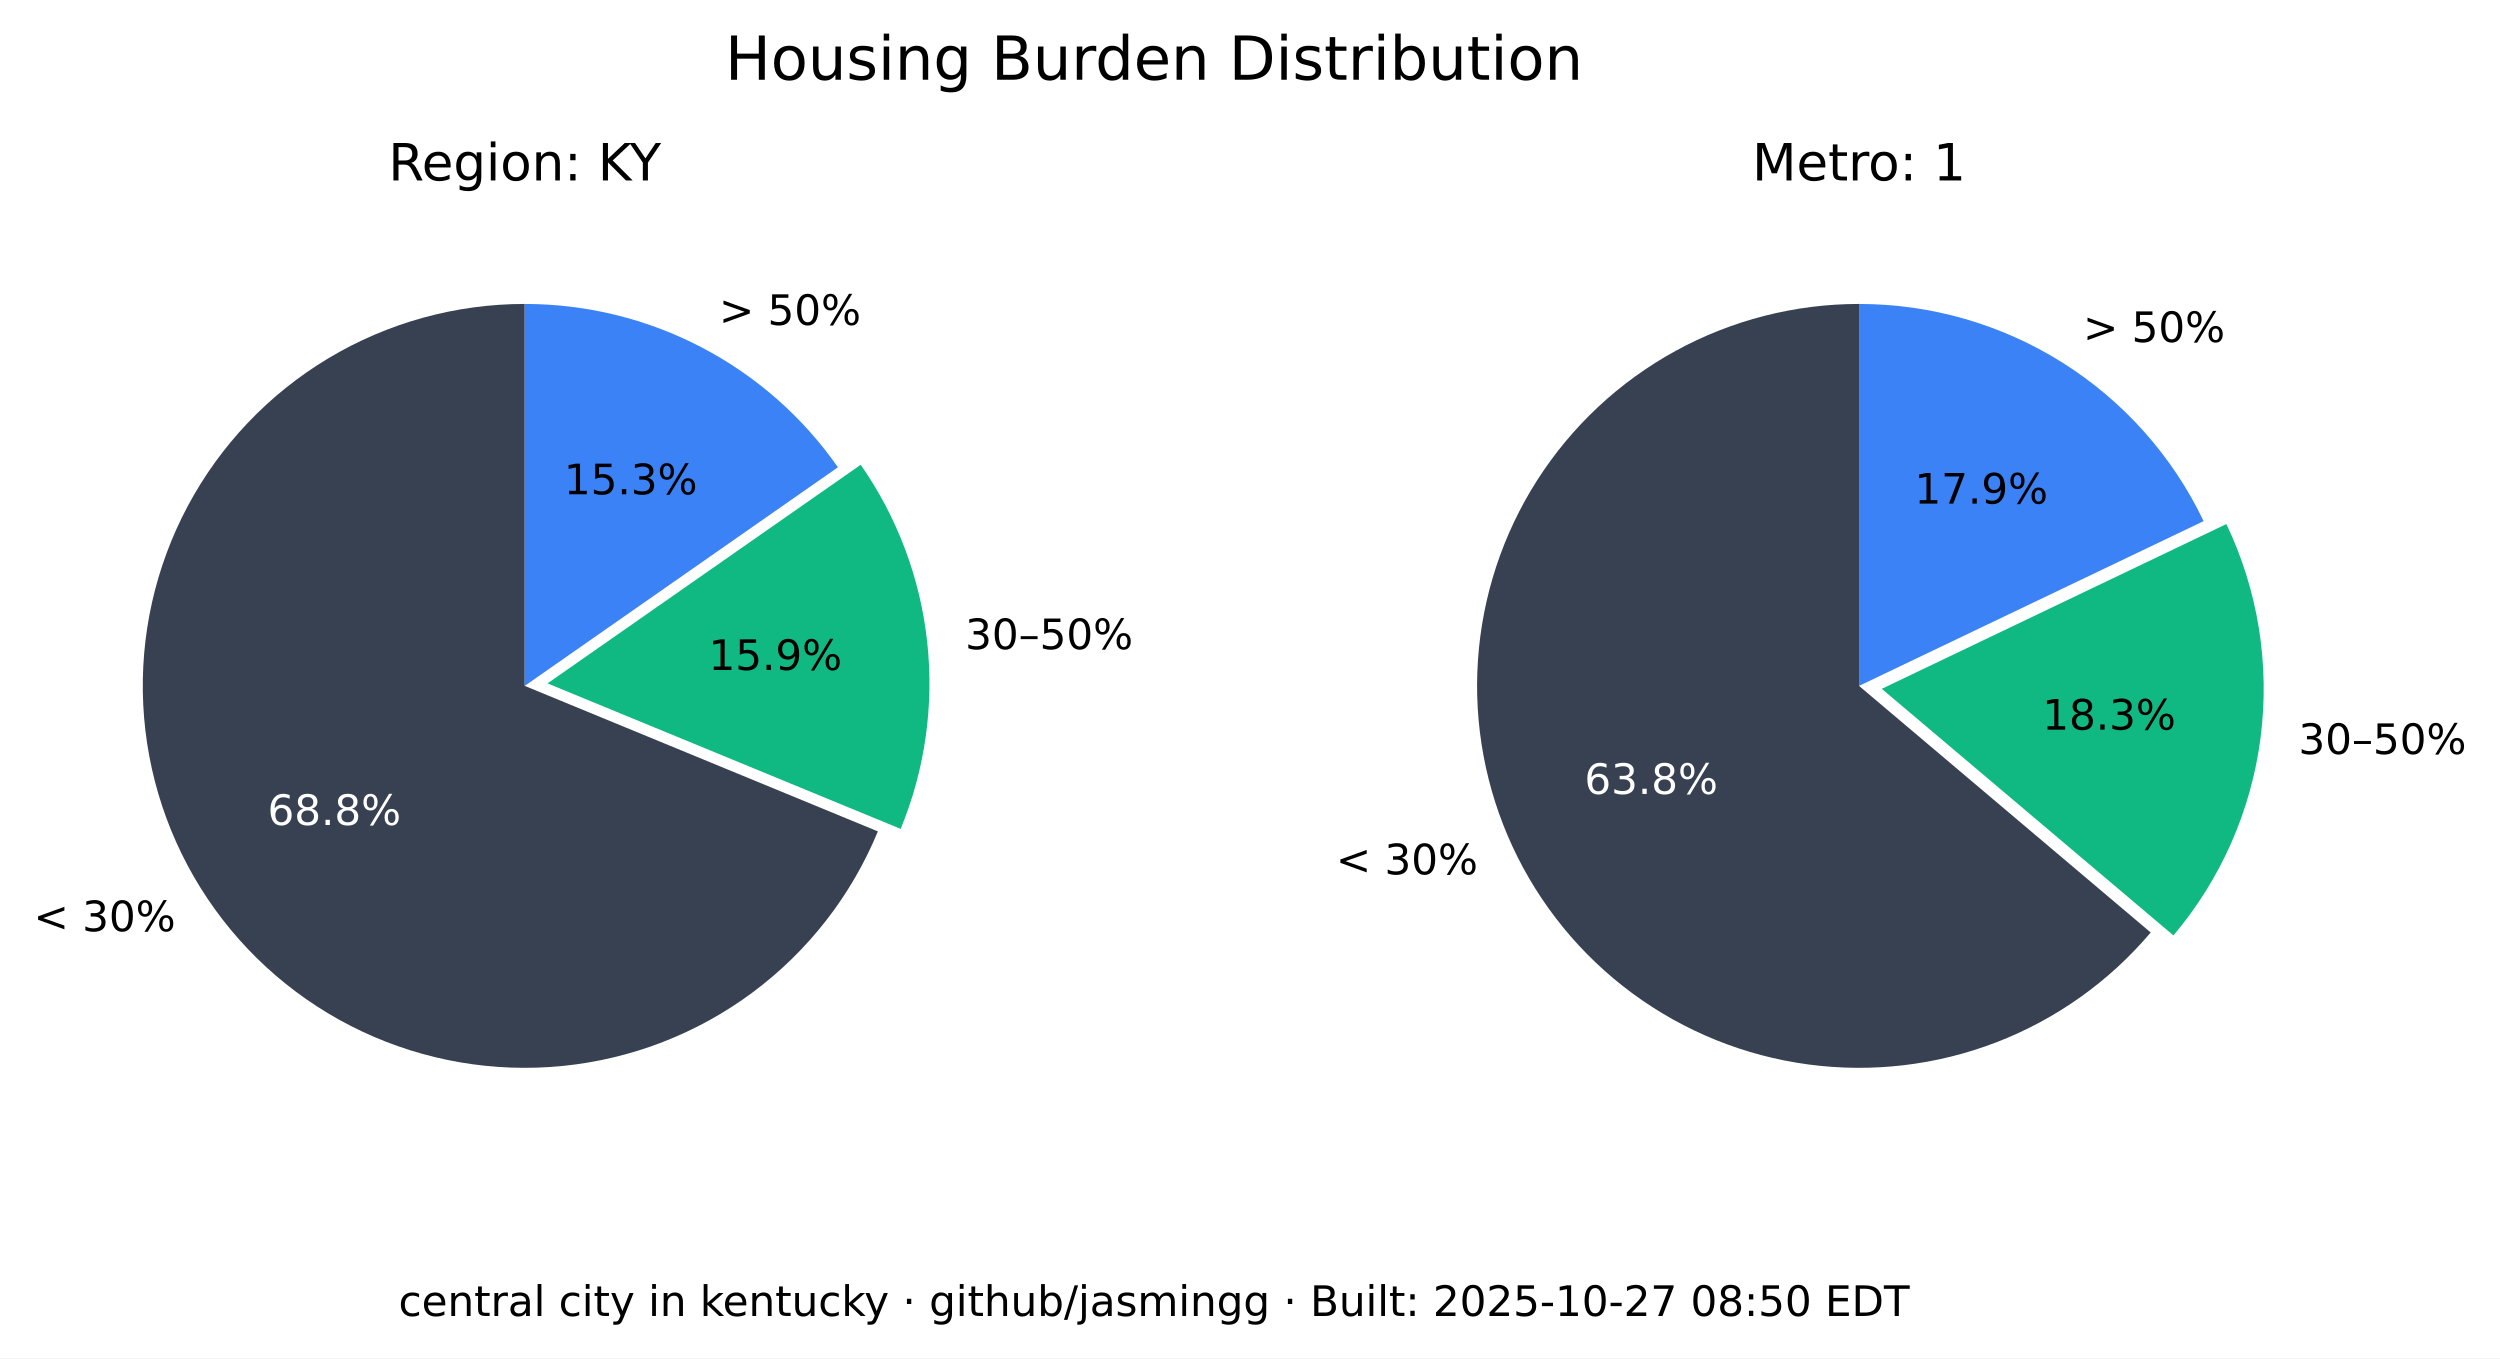
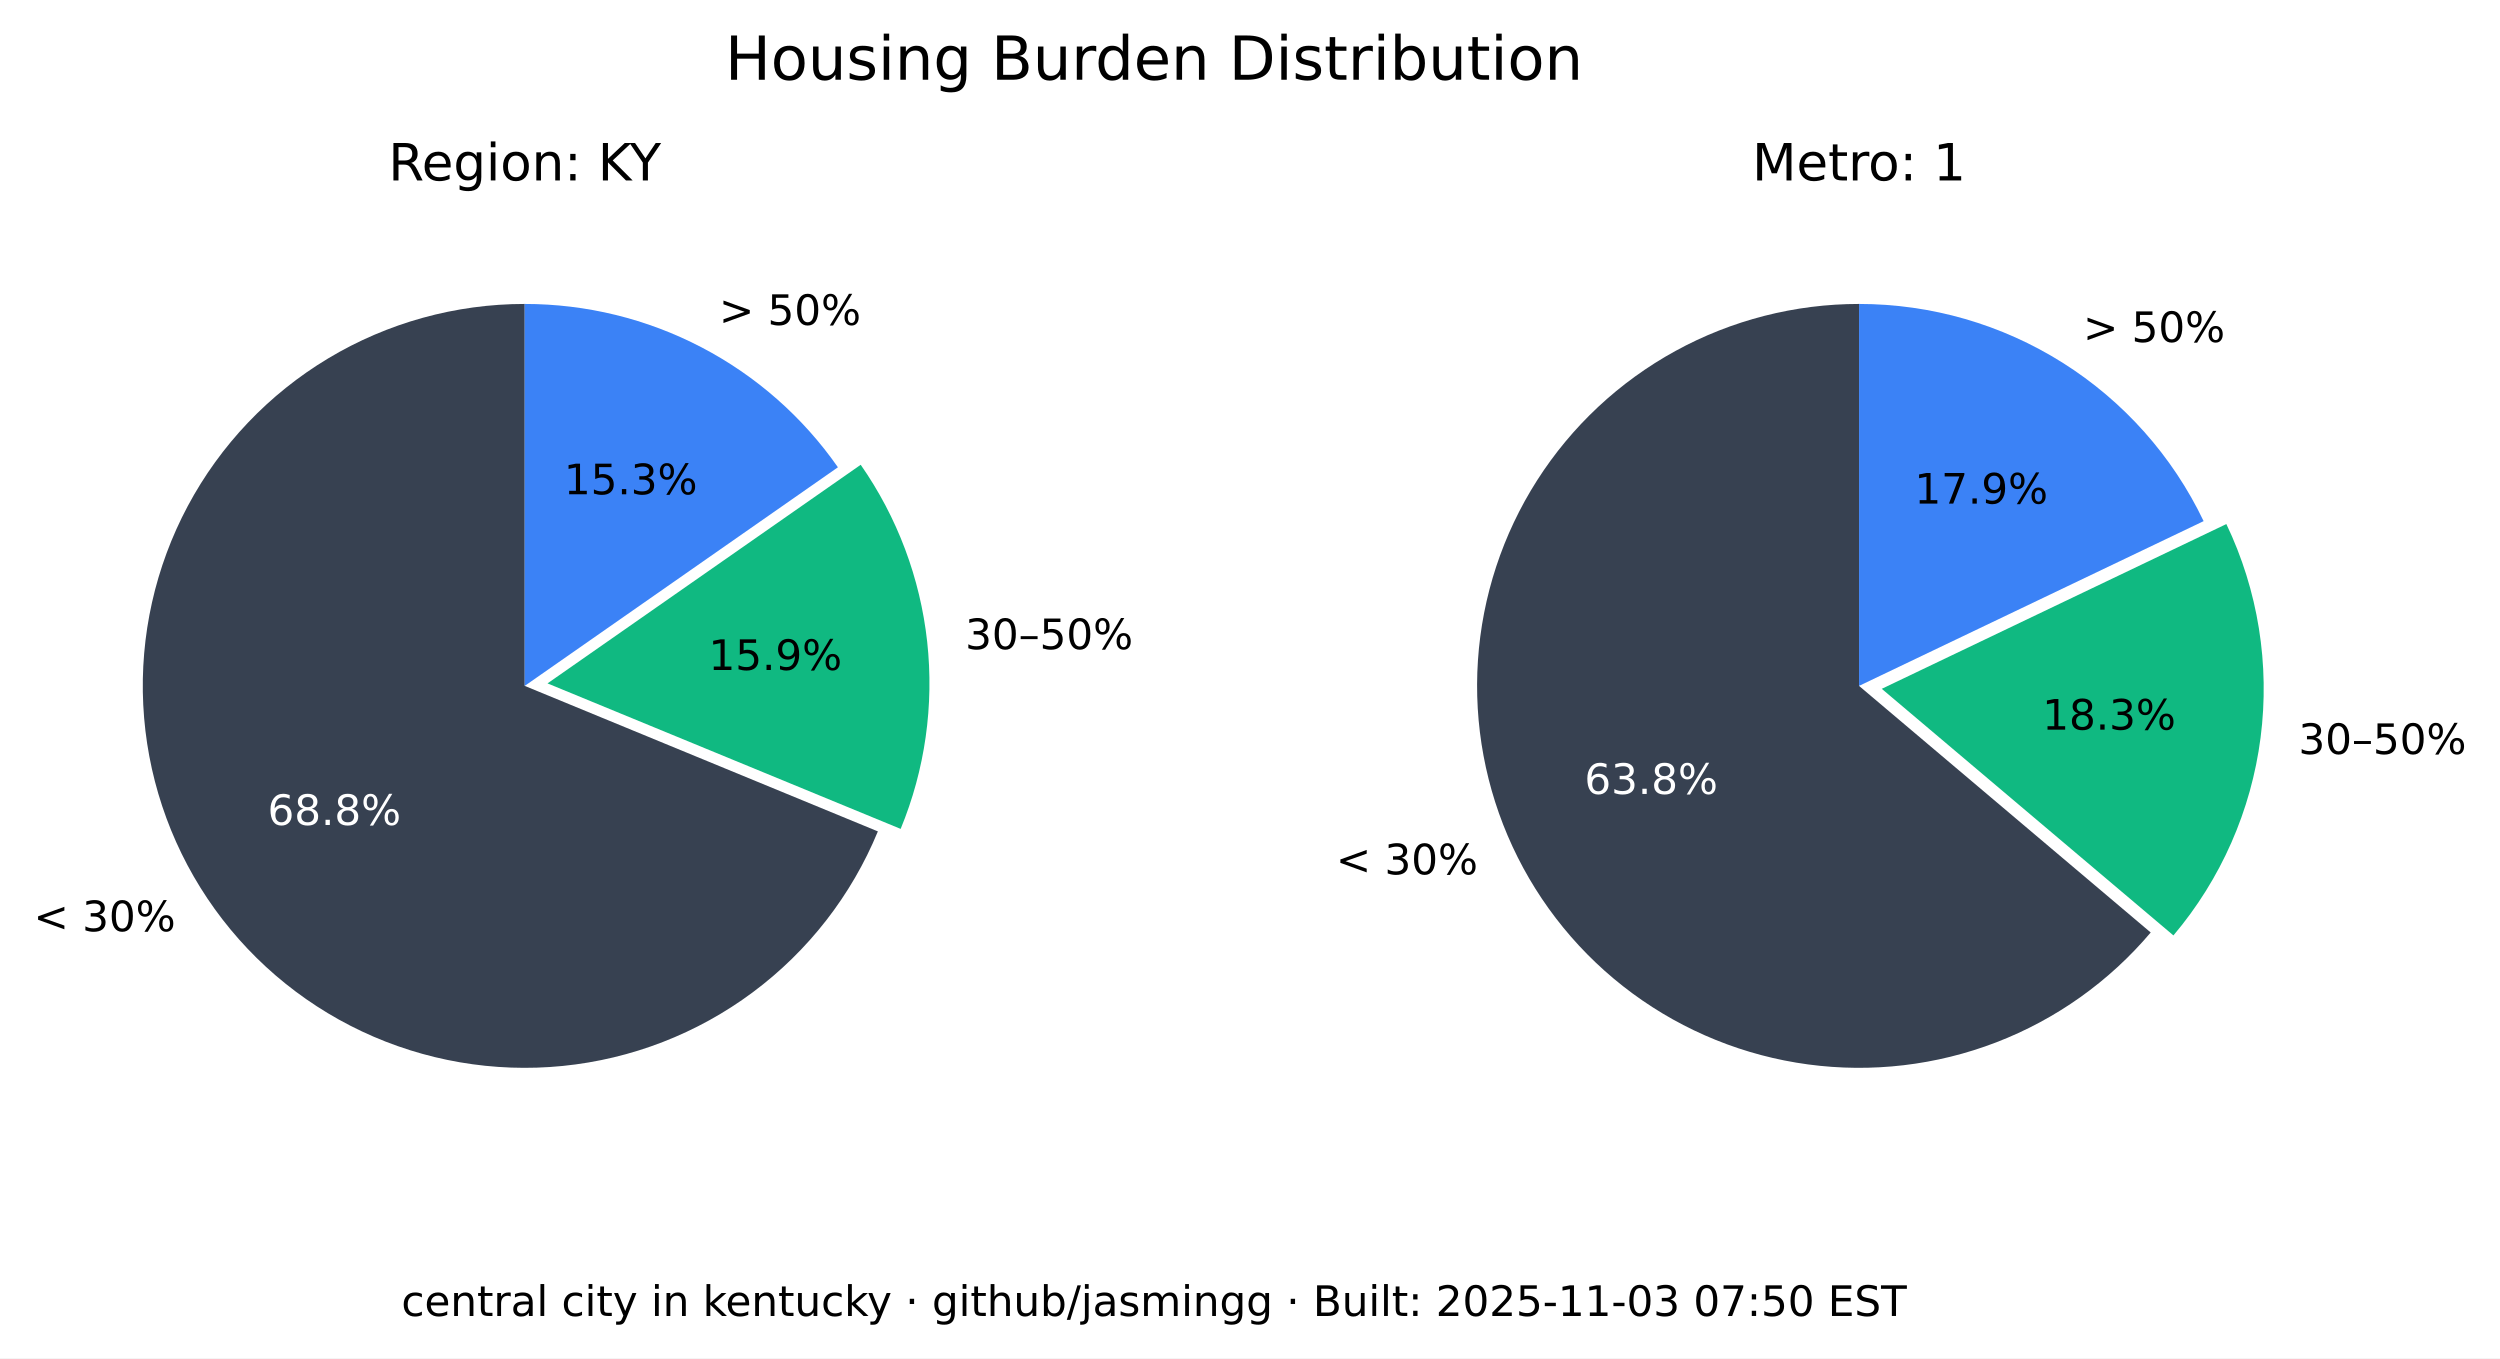
<svg xmlns="http://www.w3.org/2000/svg" xmlns:xlink="http://www.w3.org/1999/xlink" width="535.361pt" height="290.88pt" viewBox="0 0 535.361 290.88" version="1.1">
  <defs>
    <style type="text/css">*{stroke-linejoin: round; stroke-linecap: butt}</style>
  </defs>
  <g id="figure_1">
    <g id="patch_1">
      <path d="M 0 290.88  L 535.361 290.88  L 535.361 0  L 0 0  z " style="fill: #ffffff" />
    </g>
    <g id="axes_1">
      <g id="patch_2">
        <path d="M 112.367 65.088  C 97.551 65.088 83.008 69.114 70.301 76.735  C 57.594 84.355 47.194 95.287 40.215 108.357  C 33.237 121.428 29.939 136.152 30.677 150.951  C 31.414 165.749 36.159 180.073 44.402 192.385  C 52.646 204.697 64.082 214.541 77.483 220.86  C 90.885 227.179 105.755 229.74 120.499 228.267  C 135.242 226.794 149.312 221.342 161.199 212.496  C 173.085 203.65 182.347 191.738 187.992 178.039  L 112.367 146.88  z " style="fill: #374151" />
      </g>
      <g id="patch_3">
        <path d="M 192.87 177.503  C 198.091 164.831 200.044 151.048 198.55 137.424  C 197.055 123.8 192.159 110.768 184.314 99.529  L 117.246 146.345  z " style="fill: #10b981" />
      </g>
      <g id="patch_4">
        <path d="M 179.436 100.064  C 171.899 89.266 161.864 80.446 150.188 74.357  C 138.512 68.268 125.536 65.088 112.367 65.088  L 112.367 146.88  z " style="fill: #3b82f6" />
      </g>
      <g id="matplotlib.axis_1" />
      <g id="matplotlib.axis_2" />
      <g id="text_1">
        <g transform="translate(7.2 199.4189) scale(0.09 -0.09)">
          <defs>
            <path id="DejaVuSans-3c" d="M 4684 3150  L 1459 2003  L 4684 863  L 4684 294  L 678 1747  L 678 2266  L 4684 3719  L 4684 3150  z " transform="scale(0.015625)" />
            <path id="DejaVuSans-20" transform="scale(0.015625)" />
            <path id="DejaVuSans-33" d="M 2597 2516  Q 3050 2419 3304 2112  Q 3559 1806 3559 1356  Q 3559 666 3084 287  Q 2609 -91 1734 -91  Q 1441 -91 1130 -33  Q 819 25 488 141  L 488 750  Q 750 597 1062 519  Q 1375 441 1716 441  Q 2309 441 2620 675  Q 2931 909 2931 1356  Q 2931 1769 2642 2001  Q 2353 2234 1838 2234  L 1294 2234  L 1294 2753  L 1863 2753  Q 2328 2753 2575 2939  Q 2822 3125 2822 3475  Q 2822 3834 2567 4026  Q 2313 4219 1838 4219  Q 1578 4219 1281 4162  Q 984 4106 628 3988  L 628 4550  Q 988 4650 1302 4700  Q 1616 4750 1894 4750  Q 2613 4750 3031 4423  Q 3450 4097 3450 3541  Q 3450 3153 3228 2886  Q 3006 2619 2597 2516  z " transform="scale(0.015625)" />
            <path id="DejaVuSans-30" d="M 2034 4250  Q 1547 4250 1301 3770  Q 1056 3291 1056 2328  Q 1056 1369 1301 889  Q 1547 409 2034 409  Q 2525 409 2770 889  Q 3016 1369 3016 2328  Q 3016 3291 2770 3770  Q 2525 4250 2034 4250  z M 2034 4750  Q 2819 4750 3233 4129  Q 3647 3509 3647 2328  Q 3647 1150 3233 529  Q 2819 -91 2034 -91  Q 1250 -91 836 529  Q 422 1150 422 2328  Q 422 3509 836 4129  Q 1250 4750 2034 4750  z " transform="scale(0.015625)" />
            <path id="DejaVuSans-25" d="M 4653 2053  Q 4381 2053 4226 1822  Q 4072 1591 4072 1178  Q 4072 772 4226 539  Q 4381 306 4653 306  Q 4919 306 5073 539  Q 5228 772 5228 1178  Q 5228 1588 5073 1820  Q 4919 2053 4653 2053  z M 4653 2450  Q 5147 2450 5437 2106  Q 5728 1763 5728 1178  Q 5728 594 5436 251  Q 5144 -91 4653 -91  Q 4153 -91 3862 251  Q 3572 594 3572 1178  Q 3572 1766 3864 2108  Q 4156 2450 4653 2450  z M 1428 4353  Q 1159 4353 1004 4120  Q 850 3888 850 3481  Q 850 3069 1003 2837  Q 1156 2606 1428 2606  Q 1700 2606 1854 2837  Q 2009 3069 2009 3481  Q 2009 3884 1853 4118  Q 1697 4353 1428 4353  z M 4250 4750  L 4750 4750  L 1831 -91  L 1331 -91  L 4250 4750  z M 1428 4750  Q 1922 4750 2215 4408  Q 2509 4066 2509 3481  Q 2509 2891 2217 2550  Q 1925 2209 1428 2209  Q 931 2209 642 2551  Q 353 2894 353 3481  Q 353 4063 643 4406  Q 934 4750 1428 4750  z " transform="scale(0.015625)" />
          </defs>
          <use xlink:href="#DejaVuSans-3c" />
          <use xlink:href="#DejaVuSans-20" x="83.789" />
          <use xlink:href="#DejaVuSans-33" x="115.576" />
          <use xlink:href="#DejaVuSans-30" x="179.199" />
          <use xlink:href="#DejaVuSans-25" x="242.822" />
        </g>
      </g>
      <g id="text_2">
        <g style="fill: #ffffff" transform="translate(57.29316 176.6664) scale(0.09 -0.09)">
          <defs>
            <path id="DejaVuSans-36" d="M 2113 2584  Q 1688 2584 1439 2293  Q 1191 2003 1191 1497  Q 1191 994 1439 701  Q 1688 409 2113 409  Q 2538 409 2786 701  Q 3034 994 3034 1497  Q 3034 2003 2786 2293  Q 2538 2584 2113 2584  z M 3366 4563  L 3366 3988  Q 3128 4100 2886 4159  Q 2644 4219 2406 4219  Q 1781 4219 1451 3797  Q 1122 3375 1075 2522  Q 1259 2794 1537 2939  Q 1816 3084 2150 3084  Q 2853 3084 3261 2657  Q 3669 2231 3669 1497  Q 3669 778 3244 343  Q 2819 -91 2113 -91  Q 1303 -91 875 529  Q 447 1150 447 2328  Q 447 3434 972 4092  Q 1497 4750 2381 4750  Q 2619 4750 2861 4703  Q 3103 4656 3366 4563  z " transform="scale(0.015625)" />
            <path id="DejaVuSans-38" d="M 2034 2216  Q 1584 2216 1326 1975  Q 1069 1734 1069 1313  Q 1069 891 1326 650  Q 1584 409 2034 409  Q 2484 409 2743 651  Q 3003 894 3003 1313  Q 3003 1734 2745 1975  Q 2488 2216 2034 2216  z M 1403 2484  Q 997 2584 770 2862  Q 544 3141 544 3541  Q 544 4100 942 4425  Q 1341 4750 2034 4750  Q 2731 4750 3128 4425  Q 3525 4100 3525 3541  Q 3525 3141 3298 2862  Q 3072 2584 2669 2484  Q 3125 2378 3379 2068  Q 3634 1759 3634 1313  Q 3634 634 3220 271  Q 2806 -91 2034 -91  Q 1263 -91 848 271  Q 434 634 434 1313  Q 434 1759 690 2068  Q 947 2378 1403 2484  z M 1172 3481  Q 1172 3119 1398 2916  Q 1625 2713 2034 2713  Q 2441 2713 2670 2916  Q 2900 3119 2900 3481  Q 2900 3844 2670 4047  Q 2441 4250 2034 4250  Q 1625 4250 1398 4047  Q 1172 3844 1172 3481  z " transform="scale(0.015625)" />
            <path id="DejaVuSans-2e" d="M 684 794  L 1344 794  L 1344 0  L 684 0  L 684 794  z " transform="scale(0.015625)" />
          </defs>
          <use xlink:href="#DejaVuSans-36" />
          <use xlink:href="#DejaVuSans-38" x="63.623" />
          <use xlink:href="#DejaVuSans-2e" x="127.246" />
          <use xlink:href="#DejaVuSans-38" x="159.033" />
          <use xlink:href="#DejaVuSans-25" x="222.656" />
        </g>
      </g>
      <g id="text_3">
        <g transform="translate(206.68 139.015) scale(0.09 -0.09)">
          <defs>
            <path id="DejaVuSans-2013" d="M 313 1978  L 2888 1978  L 2888 1528  L 313 1528  L 313 1978  z " transform="scale(0.015625)" />
            <path id="DejaVuSans-35" d="M 691 4666  L 3169 4666  L 3169 4134  L 1269 4134  L 1269 2991  Q 1406 3038 1543 3061  Q 1681 3084 1819 3084  Q 2600 3084 3056 2656  Q 3513 2228 3513 1497  Q 3513 744 3044 326  Q 2575 -91 1722 -91  Q 1428 -91 1123 -41  Q 819 9 494 109  L 494 744  Q 775 591 1075 516  Q 1375 441 1709 441  Q 2250 441 2565 725  Q 2881 1009 2881 1497  Q 2881 1984 2565 2268  Q 2250 2553 1709 2553  Q 1456 2553 1204 2497  Q 953 2441 691 2322  L 691 4666  z " transform="scale(0.015625)" />
          </defs>
          <use xlink:href="#DejaVuSans-33" />
          <use xlink:href="#DejaVuSans-30" x="63.623" />
          <use xlink:href="#DejaVuSans-2013" x="127.246" />
          <use xlink:href="#DejaVuSans-35" x="177.246" />
          <use xlink:href="#DejaVuSans-30" x="240.869" />
          <use xlink:href="#DejaVuSans-25" x="304.492" />
        </g>
      </g>
      <g id="text_4">
        <g transform="translate(151.7328 143.4755) scale(0.09 -0.09)">
          <defs>
            <path id="DejaVuSans-31" d="M 794 531  L 1825 531  L 1825 4091  L 703 3866  L 703 4441  L 1819 4666  L 2450 4666  L 2450 531  L 3481 531  L 3481 0  L 794 0  L 794 531  z " transform="scale(0.015625)" />
            <path id="DejaVuSans-39" d="M 703 97  L 703 672  Q 941 559 1184 500  Q 1428 441 1663 441  Q 2288 441 2617 861  Q 2947 1281 2994 2138  Q 2813 1869 2534 1725  Q 2256 1581 1919 1581  Q 1219 1581 811 2004  Q 403 2428 403 3163  Q 403 3881 828 4315  Q 1253 4750 1959 4750  Q 2769 4750 3195 4129  Q 3622 3509 3622 2328  Q 3622 1225 3098 567  Q 2575 -91 1691 -91  Q 1453 -91 1209 -44  Q 966 3 703 97  z M 1959 2075  Q 2384 2075 2632 2365  Q 2881 2656 2881 3163  Q 2881 3666 2632 3958  Q 2384 4250 1959 4250  Q 1534 4250 1286 3958  Q 1038 3666 1038 3163  Q 1038 2656 1286 2365  Q 1534 2075 1959 2075  z " transform="scale(0.015625)" />
          </defs>
          <use xlink:href="#DejaVuSans-31" />
          <use xlink:href="#DejaVuSans-35" x="63.623" />
          <use xlink:href="#DejaVuSans-2e" x="127.246" />
          <use xlink:href="#DejaVuSans-39" x="159.033" />
          <use xlink:href="#DejaVuSans-25" x="222.656" />
        </g>
      </g>
      <g id="text_5">
        <g transform="translate(153.97 69.58851) scale(0.09 -0.09)">
          <defs>
            <path id="DejaVuSans-3e" d="M 678 3150  L 678 3719  L 4684 2266  L 4684 1747  L 678 294  L 678 863  L 3897 2003  L 678 3150  z " transform="scale(0.015625)" />
          </defs>
          <use xlink:href="#DejaVuSans-3e" />
          <use xlink:href="#DejaVuSans-20" x="83.789" />
          <use xlink:href="#DejaVuSans-35" x="115.576" />
          <use xlink:href="#DejaVuSans-30" x="179.199" />
          <use xlink:href="#DejaVuSans-25" x="242.822" />
        </g>
      </g>
      <g id="text_6">
        <g transform="translate(120.7644 105.8498) scale(0.09 -0.09)">
          <use xlink:href="#DejaVuSans-31" />
          <use xlink:href="#DejaVuSans-35" x="63.623" />
          <use xlink:href="#DejaVuSans-2e" x="127.246" />
          <use xlink:href="#DejaVuSans-33" x="159.033" />
          <use xlink:href="#DejaVuSans-25" x="222.656" />
        </g>
      </g>
      <g id="text_7">
        <g transform="translate(83.17094 38.64) scale(0.11 -0.11)">
          <defs>
            <path id="DejaVuSans-52" d="M 2841 2188  Q 3044 2119 3236 1894  Q 3428 1669 3622 1275  L 4263 0  L 3584 0  L 2988 1197  Q 2756 1666 2539 1819  Q 2322 1972 1947 1972  L 1259 1972  L 1259 0  L 628 0  L 628 4666  L 2053 4666  Q 2853 4666 3247 4331  Q 3641 3997 3641 3322  Q 3641 2881 3436 2590  Q 3231 2300 2841 2188  z M 1259 4147  L 1259 2491  L 2053 2491  Q 2509 2491 2742 2702  Q 2975 2913 2975 3322  Q 2975 3731 2742 3939  Q 2509 4147 2053 4147  L 1259 4147  z " transform="scale(0.015625)" />
            <path id="DejaVuSans-65" d="M 3597 1894  L 3597 1613  L 953 1613  Q 991 1019 1311 708  Q 1631 397 2203 397  Q 2534 397 2845 478  Q 3156 559 3463 722  L 3463 178  Q 3153 47 2828 -22  Q 2503 -91 2169 -91  Q 1331 -91 842 396  Q 353 884 353 1716  Q 353 2575 817 3079  Q 1281 3584 2069 3584  Q 2775 3584 3186 3129  Q 3597 2675 3597 1894  z M 3022 2063  Q 3016 2534 2758 2815  Q 2500 3097 2075 3097  Q 1594 3097 1305 2825  Q 1016 2553 972 2059  L 3022 2063  z " transform="scale(0.015625)" />
            <path id="DejaVuSans-67" d="M 2906 1791  Q 2906 2416 2648 2759  Q 2391 3103 1925 3103  Q 1463 3103 1205 2759  Q 947 2416 947 1791  Q 947 1169 1205 825  Q 1463 481 1925 481  Q 2391 481 2648 825  Q 2906 1169 2906 1791  z M 3481 434  Q 3481 -459 3084 -895  Q 2688 -1331 1869 -1331  Q 1566 -1331 1297 -1286  Q 1028 -1241 775 -1147  L 775 -588  Q 1028 -725 1275 -790  Q 1522 -856 1778 -856  Q 2344 -856 2625 -561  Q 2906 -266 2906 331  L 2906 616  Q 2728 306 2450 153  Q 2172 0 1784 0  Q 1141 0 747 490  Q 353 981 353 1791  Q 353 2603 747 3093  Q 1141 3584 1784 3584  Q 2172 3584 2450 3431  Q 2728 3278 2906 2969  L 2906 3500  L 3481 3500  L 3481 434  z " transform="scale(0.015625)" />
            <path id="DejaVuSans-69" d="M 603 3500  L 1178 3500  L 1178 0  L 603 0  L 603 3500  z M 603 4863  L 1178 4863  L 1178 4134  L 603 4134  L 603 4863  z " transform="scale(0.015625)" />
            <path id="DejaVuSans-6f" d="M 1959 3097  Q 1497 3097 1228 2736  Q 959 2375 959 1747  Q 959 1119 1226 758  Q 1494 397 1959 397  Q 2419 397 2687 759  Q 2956 1122 2956 1747  Q 2956 2369 2687 2733  Q 2419 3097 1959 3097  z M 1959 3584  Q 2709 3584 3137 3096  Q 3566 2609 3566 1747  Q 3566 888 3137 398  Q 2709 -91 1959 -91  Q 1206 -91 779 398  Q 353 888 353 1747  Q 353 2609 779 3096  Q 1206 3584 1959 3584  z " transform="scale(0.015625)" />
            <path id="DejaVuSans-6e" d="M 3513 2113  L 3513 0  L 2938 0  L 2938 2094  Q 2938 2591 2744 2837  Q 2550 3084 2163 3084  Q 1697 3084 1428 2787  Q 1159 2491 1159 1978  L 1159 0  L 581 0  L 581 3500  L 1159 3500  L 1159 2956  Q 1366 3272 1645 3428  Q 1925 3584 2291 3584  Q 2894 3584 3203 3211  Q 3513 2838 3513 2113  z " transform="scale(0.015625)" />
            <path id="DejaVuSans-3a" d="M 750 794  L 1409 794  L 1409 0  L 750 0  L 750 794  z M 750 3309  L 1409 3309  L 1409 2516  L 750 2516  L 750 3309  z " transform="scale(0.015625)" />
            <path id="DejaVuSans-4b" d="M 628 4666  L 1259 4666  L 1259 2694  L 3353 4666  L 4166 4666  L 1850 2491  L 4331 0  L 3500 0  L 1259 2247  L 1259 0  L 628 0  L 628 4666  z " transform="scale(0.015625)" />
            <path id="DejaVuSans-59" d="M -13 4666  L 666 4666  L 1959 2747  L 3244 4666  L 3922 4666  L 2272 2222  L 2272 0  L 1638 0  L 1638 2222  L -13 4666  z " transform="scale(0.015625)" />
          </defs>
          <use xlink:href="#DejaVuSans-52" />
          <use xlink:href="#DejaVuSans-65" x="64.982" />
          <use xlink:href="#DejaVuSans-67" x="126.506" />
          <use xlink:href="#DejaVuSans-69" x="189.982" />
          <use xlink:href="#DejaVuSans-6f" x="217.766" />
          <use xlink:href="#DejaVuSans-6e" x="278.947" />
          <use xlink:href="#DejaVuSans-3a" x="342.326" />
          <use xlink:href="#DejaVuSans-20" x="376.018" />
          <use xlink:href="#DejaVuSans-4b" x="407.805" />
          <use xlink:href="#DejaVuSans-59" x="469.756" />
        </g>
      </g>
    </g>
    <g id="axes_2">
      <g id="patch_5">
        <path d="M 398.102 65.088  C 384.363 65.088 370.843 68.55 358.795 75.152  C 346.746 81.755 336.553 91.288 329.16 102.868  C 321.768 114.449 317.41 127.707 316.493 141.415  C 315.575 155.124 318.125 168.845 323.908 181.307  C 329.691 193.77 338.522 204.577 349.583 212.727  C 360.643 220.877 373.581 226.11 387.197 227.942  C 400.813 229.774 414.674 228.145 427.495 223.208  C 440.317 218.271 451.689 210.181 460.56 199.69  L 398.102 146.88  z " style="fill: #374151" />
      </g>
      <g id="patch_6">
        <path d="M 465.427 200.316  C 475.6 188.286 482.083 173.568 484.093 157.942  C 486.103 142.316 483.556 126.437 476.76 112.224  L 402.969 147.506  z " style="fill: #10b981" />
      </g>
      <g id="patch_7">
        <path d="M 471.893 111.598  C 465.235 97.674 454.771 85.915 441.714 77.686  C 428.658 69.456 413.535 65.088 398.102 65.088  L 398.102 146.88  z " style="fill: #3b82f6" />
      </g>
      <g id="matplotlib.axis_3" />
      <g id="matplotlib.axis_4" />
      <g id="text_8">
        <g transform="translate(286.0829 187.2335) scale(0.09 -0.09)">
          <use xlink:href="#DejaVuSans-3c" />
          <use xlink:href="#DejaVuSans-20" x="83.789" />
          <use xlink:href="#DejaVuSans-33" x="115.576" />
          <use xlink:href="#DejaVuSans-30" x="179.199" />
          <use xlink:href="#DejaVuSans-25" x="242.822" />
        </g>
      </g>
      <g id="text_9">
        <g style="fill: #ffffff" transform="translate(339.2904 170.0199) scale(0.09 -0.09)">
          <use xlink:href="#DejaVuSans-36" />
          <use xlink:href="#DejaVuSans-33" x="63.623" />
          <use xlink:href="#DejaVuSans-2e" x="127.246" />
          <use xlink:href="#DejaVuSans-38" x="159.033" />
          <use xlink:href="#DejaVuSans-25" x="222.656" />
        </g>
      </g>
      <g id="text_10">
        <g transform="translate(492.2051 161.4692) scale(0.09 -0.09)">
          <use xlink:href="#DejaVuSans-33" />
          <use xlink:href="#DejaVuSans-30" x="63.623" />
          <use xlink:href="#DejaVuSans-2013" x="127.246" />
          <use xlink:href="#DejaVuSans-35" x="177.246" />
          <use xlink:href="#DejaVuSans-30" x="240.869" />
          <use xlink:href="#DejaVuSans-25" x="304.492" />
        </g>
      </g>
      <g id="text_11">
        <g transform="translate(437.3481 156.2512) scale(0.09 -0.09)">
          <use xlink:href="#DejaVuSans-31" />
          <use xlink:href="#DejaVuSans-38" x="63.623" />
          <use xlink:href="#DejaVuSans-2e" x="127.246" />
          <use xlink:href="#DejaVuSans-33" x="159.033" />
          <use xlink:href="#DejaVuSans-25" x="222.656" />
        </g>
      </g>
      <g id="text_12">
        <g transform="translate(446.0756 73.24948) scale(0.09 -0.09)">
          <use xlink:href="#DejaVuSans-3e" />
          <use xlink:href="#DejaVuSans-20" x="83.789" />
          <use xlink:href="#DejaVuSans-35" x="115.576" />
          <use xlink:href="#DejaVuSans-30" x="179.199" />
          <use xlink:href="#DejaVuSans-25" x="242.822" />
        </g>
      </g>
      <g id="text_13">
        <g transform="translate(409.9741 107.8467) scale(0.09 -0.09)">
          <defs>
            <path id="DejaVuSans-37" d="M 525 4666  L 3525 4666  L 3525 4397  L 1831 0  L 1172 0  L 2766 4134  L 525 4134  L 525 4666  z " transform="scale(0.015625)" />
          </defs>
          <use xlink:href="#DejaVuSans-31" />
          <use xlink:href="#DejaVuSans-37" x="63.623" />
          <use xlink:href="#DejaVuSans-2e" x="127.246" />
          <use xlink:href="#DejaVuSans-39" x="159.033" />
          <use xlink:href="#DejaVuSans-25" x="222.656" />
        </g>
      </g>
      <g id="text_14">
        <g transform="translate(375.2132 38.64) scale(0.11 -0.11)">
          <defs>
            <path id="DejaVuSans-4d" d="M 628 4666  L 1569 4666  L 2759 1491  L 3956 4666  L 4897 4666  L 4897 0  L 4281 0  L 4281 4097  L 3078 897  L 2444 897  L 1241 4097  L 1241 0  L 628 0  L 628 4666  z " transform="scale(0.015625)" />
            <path id="DejaVuSans-74" d="M 1172 4494  L 1172 3500  L 2356 3500  L 2356 3053  L 1172 3053  L 1172 1153  Q 1172 725 1289 603  Q 1406 481 1766 481  L 2356 481  L 2356 0  L 1766 0  Q 1100 0 847 248  Q 594 497 594 1153  L 594 3053  L 172 3053  L 172 3500  L 594 3500  L 594 4494  L 1172 4494  z " transform="scale(0.015625)" />
            <path id="DejaVuSans-72" d="M 2631 2963  Q 2534 3019 2420 3045  Q 2306 3072 2169 3072  Q 1681 3072 1420 2755  Q 1159 2438 1159 1844  L 1159 0  L 581 0  L 581 3500  L 1159 3500  L 1159 2956  Q 1341 3275 1631 3429  Q 1922 3584 2338 3584  Q 2397 3584 2469 3576  Q 2541 3569 2628 3553  L 2631 2963  z " transform="scale(0.015625)" />
          </defs>
          <use xlink:href="#DejaVuSans-4d" />
          <use xlink:href="#DejaVuSans-65" x="86.279" />
          <use xlink:href="#DejaVuSans-74" x="147.803" />
          <use xlink:href="#DejaVuSans-72" x="187.012" />
          <use xlink:href="#DejaVuSans-6f" x="225.875" />
          <use xlink:href="#DejaVuSans-3a" x="287.057" />
          <use xlink:href="#DejaVuSans-20" x="320.748" />
          <use xlink:href="#DejaVuSans-31" x="352.535" />
        </g>
      </g>
    </g>
    <g id="text_15">
      <g transform="translate(155.2784 17.07797) scale(0.13 -0.13)">
        <defs>
          <path id="DejaVuSans-48" d="M 628 4666  L 1259 4666  L 1259 2753  L 3553 2753  L 3553 4666  L 4184 4666  L 4184 0  L 3553 0  L 3553 2222  L 1259 2222  L 1259 0  L 628 0  L 628 4666  z " transform="scale(0.015625)" />
          <path id="DejaVuSans-75" d="M 544 1381  L 544 3500  L 1119 3500  L 1119 1403  Q 1119 906 1312 657  Q 1506 409 1894 409  Q 2359 409 2629 706  Q 2900 1003 2900 1516  L 2900 3500  L 3475 3500  L 3475 0  L 2900 0  L 2900 538  Q 2691 219 2414 64  Q 2138 -91 1772 -91  Q 1169 -91 856 284  Q 544 659 544 1381  z M 1991 3584  L 1991 3584  z " transform="scale(0.015625)" />
          <path id="DejaVuSans-73" d="M 2834 3397  L 2834 2853  Q 2591 2978 2328 3040  Q 2066 3103 1784 3103  Q 1356 3103 1142 2972  Q 928 2841 928 2578  Q 928 2378 1081 2264  Q 1234 2150 1697 2047  L 1894 2003  Q 2506 1872 2764 1633  Q 3022 1394 3022 966  Q 3022 478 2636 193  Q 2250 -91 1575 -91  Q 1294 -91 989 -36  Q 684 19 347 128  L 347 722  Q 666 556 975 473  Q 1284 391 1588 391  Q 1994 391 2212 530  Q 2431 669 2431 922  Q 2431 1156 2273 1281  Q 2116 1406 1581 1522  L 1381 1569  Q 847 1681 609 1914  Q 372 2147 372 2553  Q 372 3047 722 3315  Q 1072 3584 1716 3584  Q 2034 3584 2315 3537  Q 2597 3491 2834 3397  z " transform="scale(0.015625)" />
          <path id="DejaVuSans-42" d="M 1259 2228  L 1259 519  L 2272 519  Q 2781 519 3026 730  Q 3272 941 3272 1375  Q 3272 1813 3026 2020  Q 2781 2228 2272 2228  L 1259 2228  z M 1259 4147  L 1259 2741  L 2194 2741  Q 2656 2741 2882 2914  Q 3109 3088 3109 3444  Q 3109 3797 2882 3972  Q 2656 4147 2194 4147  L 1259 4147  z M 628 4666  L 2241 4666  Q 2963 4666 3353 4366  Q 3744 4066 3744 3513  Q 3744 3084 3544 2831  Q 3344 2578 2956 2516  Q 3422 2416 3680 2098  Q 3938 1781 3938 1306  Q 3938 681 3513 340  Q 3088 0 2303 0  L 628 0  L 628 4666  z " transform="scale(0.015625)" />
          <path id="DejaVuSans-64" d="M 2906 2969  L 2906 4863  L 3481 4863  L 3481 0  L 2906 0  L 2906 525  Q 2725 213 2448 61  Q 2172 -91 1784 -91  Q 1150 -91 751 415  Q 353 922 353 1747  Q 353 2572 751 3078  Q 1150 3584 1784 3584  Q 2172 3584 2448 3432  Q 2725 3281 2906 2969  z M 947 1747  Q 947 1113 1208 752  Q 1469 391 1925 391  Q 2381 391 2643 752  Q 2906 1113 2906 1747  Q 2906 2381 2643 2742  Q 2381 3103 1925 3103  Q 1469 3103 1208 2742  Q 947 2381 947 1747  z " transform="scale(0.015625)" />
          <path id="DejaVuSans-44" d="M 1259 4147  L 1259 519  L 2022 519  Q 2988 519 3436 956  Q 3884 1394 3884 2338  Q 3884 3275 3436 3711  Q 2988 4147 2022 4147  L 1259 4147  z M 628 4666  L 1925 4666  Q 3281 4666 3915 4102  Q 4550 3538 4550 2338  Q 4550 1131 3912 565  Q 3275 0 1925 0  L 628 0  L 628 4666  z " transform="scale(0.015625)" />
          <path id="DejaVuSans-62" d="M 3116 1747  Q 3116 2381 2855 2742  Q 2594 3103 2138 3103  Q 1681 3103 1420 2742  Q 1159 2381 1159 1747  Q 1159 1113 1420 752  Q 1681 391 2138 391  Q 2594 391 2855 752  Q 3116 1113 3116 1747  z M 1159 2969  Q 1341 3281 1617 3432  Q 1894 3584 2278 3584  Q 2916 3584 3314 3078  Q 3713 2572 3713 1747  Q 3713 922 3314 415  Q 2916 -91 2278 -91  Q 1894 -91 1617 61  Q 1341 213 1159 525  L 1159 0  L 581 0  L 581 4863  L 1159 4863  L 1159 2969  z " transform="scale(0.015625)" />
        </defs>
        <use xlink:href="#DejaVuSans-48" />
        <use xlink:href="#DejaVuSans-6f" x="75.195" />
        <use xlink:href="#DejaVuSans-75" x="136.377" />
        <use xlink:href="#DejaVuSans-73" x="199.756" />
        <use xlink:href="#DejaVuSans-69" x="251.855" />
        <use xlink:href="#DejaVuSans-6e" x="279.639" />
        <use xlink:href="#DejaVuSans-67" x="343.018" />
        <use xlink:href="#DejaVuSans-20" x="406.494" />
        <use xlink:href="#DejaVuSans-42" x="438.281" />
        <use xlink:href="#DejaVuSans-75" x="506.885" />
        <use xlink:href="#DejaVuSans-72" x="570.264" />
        <use xlink:href="#DejaVuSans-64" x="609.627" />
        <use xlink:href="#DejaVuSans-65" x="673.104" />
        <use xlink:href="#DejaVuSans-6e" x="734.627" />
        <use xlink:href="#DejaVuSans-20" x="798.006" />
        <use xlink:href="#DejaVuSans-44" x="829.793" />
        <use xlink:href="#DejaVuSans-69" x="906.795" />
        <use xlink:href="#DejaVuSans-73" x="934.578" />
        <use xlink:href="#DejaVuSans-74" x="986.678" />
        <use xlink:href="#DejaVuSans-72" x="1025.887" />
        <use xlink:href="#DejaVuSans-69" x="1067" />
        <use xlink:href="#DejaVuSans-62" x="1094.783" />
        <use xlink:href="#DejaVuSans-75" x="1158.26" />
        <use xlink:href="#DejaVuSans-74" x="1221.639" />
        <use xlink:href="#DejaVuSans-69" x="1260.848" />
        <use xlink:href="#DejaVuSans-6f" x="1288.631" />
        <use xlink:href="#DejaVuSans-6e" x="1349.812" />
      </g>
    </g>
    <g id="text_16">
-       <g transform="translate(85.34623 281.8083) scale(0.09 -0.09)">
+       <g transform="translate(85.95443 281.8083) scale(0.09 -0.09)">
        <defs>
          <path id="DejaVuSans-63" d="M 3122 3366  L 3122 2828  Q 2878 2963 2633 3030  Q 2388 3097 2138 3097  Q 1578 3097 1268 2742  Q 959 2388 959 1747  Q 959 1106 1268 751  Q 1578 397 2138 397  Q 2388 397 2633 464  Q 2878 531 3122 666  L 3122 134  Q 2881 22 2623 -34  Q 2366 -91 2075 -91  Q 1284 -91 818 406  Q 353 903 353 1747  Q 353 2603 823 3093  Q 1294 3584 2113 3584  Q 2378 3584 2631 3529  Q 2884 3475 3122 3366  z " transform="scale(0.015625)" />
          <path id="DejaVuSans-61" d="M 2194 1759  Q 1497 1759 1228 1600  Q 959 1441 959 1056  Q 959 750 1161 570  Q 1363 391 1709 391  Q 2188 391 2477 730  Q 2766 1069 2766 1631  L 2766 1759  L 2194 1759  z M 3341 1997  L 3341 0  L 2766 0  L 2766 531  Q 2569 213 2275 61  Q 1981 -91 1556 -91  Q 1019 -91 701 211  Q 384 513 384 1019  Q 384 1609 779 1909  Q 1175 2209 1959 2209  L 2766 2209  L 2766 2266  Q 2766 2663 2505 2880  Q 2244 3097 1772 3097  Q 1472 3097 1187 3025  Q 903 2953 641 2809  L 641 3341  Q 956 3463 1253 3523  Q 1550 3584 1831 3584  Q 2591 3584 2966 3190  Q 3341 2797 3341 1997  z " transform="scale(0.015625)" />
          <path id="DejaVuSans-6c" d="M 603 4863  L 1178 4863  L 1178 0  L 603 0  L 603 4863  z " transform="scale(0.015625)" />
          <path id="DejaVuSans-79" d="M 2059 -325  Q 1816 -950 1584 -1140  Q 1353 -1331 966 -1331  L 506 -1331  L 506 -850  L 844 -850  Q 1081 -850 1212 -737  Q 1344 -625 1503 -206  L 1606 56  L 191 3500  L 800 3500  L 1894 763  L 2988 3500  L 3597 3500  L 2059 -325  z " transform="scale(0.015625)" />
          <path id="DejaVuSans-6b" d="M 581 4863  L 1159 4863  L 1159 1991  L 2875 3500  L 3609 3500  L 1753 1863  L 3688 0  L 2938 0  L 1159 1709  L 1159 0  L 581 0  L 581 4863  z " transform="scale(0.015625)" />
          <path id="DejaVuSans-b7" d="M 684 2619  L 1344 2619  L 1344 1825  L 684 1825  L 684 2619  z " transform="scale(0.015625)" />
          <path id="DejaVuSans-68" d="M 3513 2113  L 3513 0  L 2938 0  L 2938 2094  Q 2938 2591 2744 2837  Q 2550 3084 2163 3084  Q 1697 3084 1428 2787  Q 1159 2491 1159 1978  L 1159 0  L 581 0  L 581 4863  L 1159 4863  L 1159 2956  Q 1366 3272 1645 3428  Q 1925 3584 2291 3584  Q 2894 3584 3203 3211  Q 3513 2838 3513 2113  z " transform="scale(0.015625)" />
          <path id="DejaVuSans-2f" d="M 1625 4666  L 2156 4666  L 531 -594  L 0 -594  L 1625 4666  z " transform="scale(0.015625)" />
          <path id="DejaVuSans-6a" d="M 603 3500  L 1178 3500  L 1178 -63  Q 1178 -731 923 -1031  Q 669 -1331 103 -1331  L -116 -1331  L -116 -844  L 38 -844  Q 366 -844 484 -692  Q 603 -541 603 -63  L 603 3500  z M 603 4863  L 1178 4863  L 1178 4134  L 603 4134  L 603 4863  z " transform="scale(0.015625)" />
          <path id="DejaVuSans-6d" d="M 3328 2828  Q 3544 3216 3844 3400  Q 4144 3584 4550 3584  Q 5097 3584 5394 3201  Q 5691 2819 5691 2113  L 5691 0  L 5113 0  L 5113 2094  Q 5113 2597 4934 2840  Q 4756 3084 4391 3084  Q 3944 3084 3684 2787  Q 3425 2491 3425 1978  L 3425 0  L 2847 0  L 2847 2094  Q 2847 2600 2669 2842  Q 2491 3084 2119 3084  Q 1678 3084 1418 2786  Q 1159 2488 1159 1978  L 1159 0  L 581 0  L 581 3500  L 1159 3500  L 1159 2956  Q 1356 3278 1631 3431  Q 1906 3584 2284 3584  Q 2666 3584 2933 3390  Q 3200 3197 3328 2828  z " transform="scale(0.015625)" />
          <path id="DejaVuSans-32" d="M 1228 531  L 3431 531  L 3431 0  L 469 0  L 469 531  Q 828 903 1448 1529  Q 2069 2156 2228 2338  Q 2531 2678 2651 2914  Q 2772 3150 2772 3378  Q 2772 3750 2511 3984  Q 2250 4219 1831 4219  Q 1534 4219 1204 4116  Q 875 4013 500 3803  L 500 4441  Q 881 4594 1212 4672  Q 1544 4750 1819 4750  Q 2544 4750 2975 4387  Q 3406 4025 3406 3419  Q 3406 3131 3298 2873  Q 3191 2616 2906 2266  Q 2828 2175 2409 1742  Q 1991 1309 1228 531  z " transform="scale(0.015625)" />
          <path id="DejaVuSans-2d" d="M 313 2009  L 1997 2009  L 1997 1497  L 313 1497  L 313 2009  z " transform="scale(0.015625)" />
          <path id="DejaVuSans-45" d="M 628 4666  L 3578 4666  L 3578 4134  L 1259 4134  L 1259 2753  L 3481 2753  L 3481 2222  L 1259 2222  L 1259 531  L 3634 531  L 3634 0  L 628 0  L 628 4666  z " transform="scale(0.015625)" />
+           <path id="DejaVuSans-53" d="M 3425 4513  L 3425 3897  Q 3066 4069 2747 4153  Q 2428 4238 2131 4238  Q 1616 4238 1336 4038  Q 1056 3838 1056 3469  Q 1056 3159 1242 3001  Q 1428 2844 1947 2747  L 2328 2669  Q 3034 2534 3370 2195  Q 3706 1856 3706 1288  Q 3706 609 3251 259  Q 2797 -91 1919 -91  Q 1588 -91 1214 -16  Q 841 59 441 206  L 441 856  Q 825 641 1194 531  Q 1563 422 1919 422  Q 2459 422 2753 634  Q 3047 847 3047 1241  Q 3047 1584 2836 1778  Q 2625 1972 2144 2069  L 1759 2144  Q 1053 2284 737 2584  Q 422 2884 422 3419  Q 422 4038 858 4394  Q 1294 4750 2059 4750  Q 2388 4750 2728 4690  Q 3069 4631 3425 4513  z " transform="scale(0.015625)" />
          <path id="DejaVuSans-54" d="M -19 4666  L 3928 4666  L 3928 4134  L 2272 4134  L 2272 0  L 1638 0  L 1638 4134  L -19 4134  L -19 4666  z " transform="scale(0.015625)" />
        </defs>
        <use xlink:href="#DejaVuSans-63" />
        <use xlink:href="#DejaVuSans-65" x="54.98" />
        <use xlink:href="#DejaVuSans-6e" x="116.504" />
        <use xlink:href="#DejaVuSans-74" x="179.883" />
        <use xlink:href="#DejaVuSans-72" x="219.092" />
        <use xlink:href="#DejaVuSans-61" x="260.205" />
        <use xlink:href="#DejaVuSans-6c" x="321.484" />
        <use xlink:href="#DejaVuSans-20" x="349.268" />
        <use xlink:href="#DejaVuSans-63" x="381.055" />
        <use xlink:href="#DejaVuSans-69" x="436.035" />
        <use xlink:href="#DejaVuSans-74" x="463.818" />
        <use xlink:href="#DejaVuSans-79" x="503.027" />
        <use xlink:href="#DejaVuSans-20" x="562.207" />
        <use xlink:href="#DejaVuSans-69" x="593.994" />
        <use xlink:href="#DejaVuSans-6e" x="621.777" />
        <use xlink:href="#DejaVuSans-20" x="685.156" />
        <use xlink:href="#DejaVuSans-6b" x="716.943" />
        <use xlink:href="#DejaVuSans-65" x="771.229" />
        <use xlink:href="#DejaVuSans-6e" x="832.752" />
        <use xlink:href="#DejaVuSans-74" x="896.131" />
        <use xlink:href="#DejaVuSans-75" x="935.34" />
        <use xlink:href="#DejaVuSans-63" x="998.719" />
        <use xlink:href="#DejaVuSans-6b" x="1053.699" />
        <use xlink:href="#DejaVuSans-79" x="1107.984" />
        <use xlink:href="#DejaVuSans-20" x="1167.164" />
        <use xlink:href="#DejaVuSans-b7" x="1198.951" />
        <use xlink:href="#DejaVuSans-20" x="1230.738" />
        <use xlink:href="#DejaVuSans-67" x="1262.525" />
        <use xlink:href="#DejaVuSans-69" x="1326.002" />
        <use xlink:href="#DejaVuSans-74" x="1353.785" />
        <use xlink:href="#DejaVuSans-68" x="1392.994" />
        <use xlink:href="#DejaVuSans-75" x="1456.373" />
        <use xlink:href="#DejaVuSans-62" x="1519.752" />
        <use xlink:href="#DejaVuSans-2f" x="1583.229" />
        <use xlink:href="#DejaVuSans-6a" x="1616.92" />
        <use xlink:href="#DejaVuSans-61" x="1644.703" />
        <use xlink:href="#DejaVuSans-73" x="1705.982" />
        <use xlink:href="#DejaVuSans-6d" x="1758.082" />
        <use xlink:href="#DejaVuSans-69" x="1855.494" />
        <use xlink:href="#DejaVuSans-6e" x="1883.277" />
        <use xlink:href="#DejaVuSans-67" x="1946.656" />
        <use xlink:href="#DejaVuSans-67" x="2010.133" />
        <use xlink:href="#DejaVuSans-20" x="2073.609" />
        <use xlink:href="#DejaVuSans-b7" x="2105.396" />
        <use xlink:href="#DejaVuSans-20" x="2137.184" />
        <use xlink:href="#DejaVuSans-42" x="2168.971" />
        <use xlink:href="#DejaVuSans-75" x="2237.574" />
        <use xlink:href="#DejaVuSans-69" x="2300.953" />
        <use xlink:href="#DejaVuSans-6c" x="2328.736" />
        <use xlink:href="#DejaVuSans-74" x="2356.52" />
        <use xlink:href="#DejaVuSans-3a" x="2395.729" />
        <use xlink:href="#DejaVuSans-20" x="2429.42" />
        <use xlink:href="#DejaVuSans-32" x="2461.207" />
        <use xlink:href="#DejaVuSans-30" x="2524.83" />
        <use xlink:href="#DejaVuSans-32" x="2588.453" />
        <use xlink:href="#DejaVuSans-35" x="2652.076" />
        <use xlink:href="#DejaVuSans-2d" x="2715.699" />
        <use xlink:href="#DejaVuSans-31" x="2751.783" />
-         <use xlink:href="#DejaVuSans-30" x="2815.406" />
+         <use xlink:href="#DejaVuSans-31" x="2815.406" />
        <use xlink:href="#DejaVuSans-2d" x="2879.029" />
-         <use xlink:href="#DejaVuSans-32" x="2915.113" />
-         <use xlink:href="#DejaVuSans-37" x="2978.736" />
+         <use xlink:href="#DejaVuSans-30" x="2915.113" />
+         <use xlink:href="#DejaVuSans-33" x="2978.736" />
        <use xlink:href="#DejaVuSans-20" x="3042.359" />
        <use xlink:href="#DejaVuSans-30" x="3074.146" />
-         <use xlink:href="#DejaVuSans-38" x="3137.77" />
+         <use xlink:href="#DejaVuSans-37" x="3137.77" />
        <use xlink:href="#DejaVuSans-3a" x="3201.393" />
        <use xlink:href="#DejaVuSans-35" x="3235.084" />
        <use xlink:href="#DejaVuSans-30" x="3298.707" />
        <use xlink:href="#DejaVuSans-20" x="3362.33" />
        <use xlink:href="#DejaVuSans-45" x="3394.117" />
-         <use xlink:href="#DejaVuSans-44" x="3457.301" />
-         <use xlink:href="#DejaVuSans-54" x="3534.303" />
+         <use xlink:href="#DejaVuSans-53" x="3457.301" />
+         <use xlink:href="#DejaVuSans-54" x="3520.777" />
      </g>
    </g>
  </g>
</svg>
